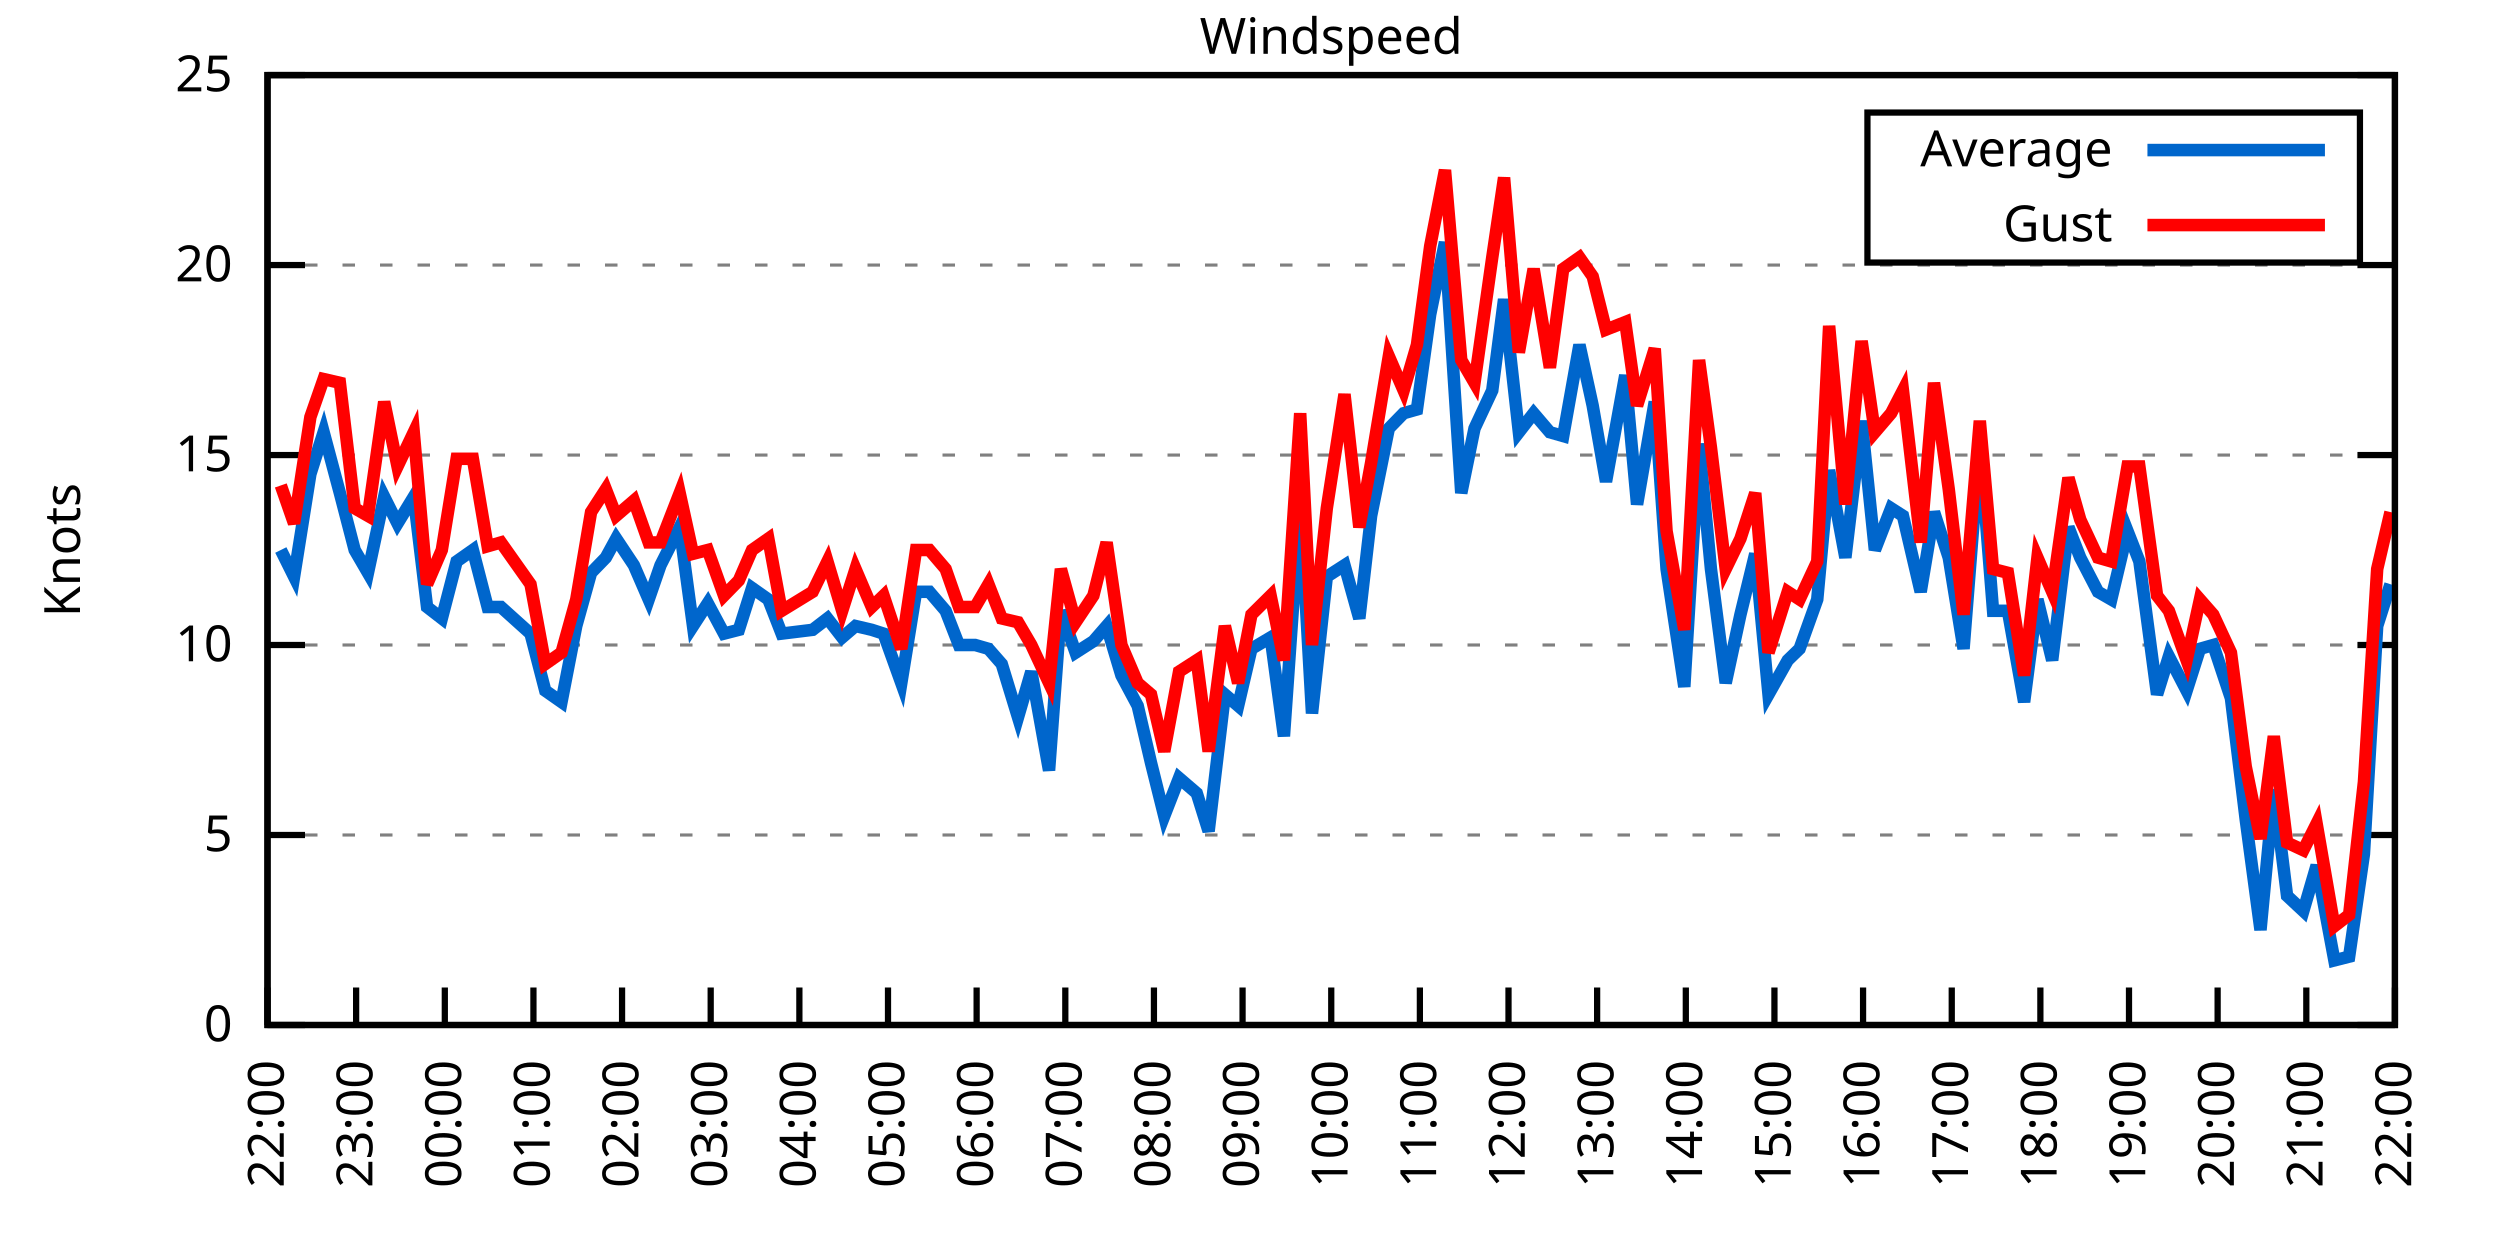
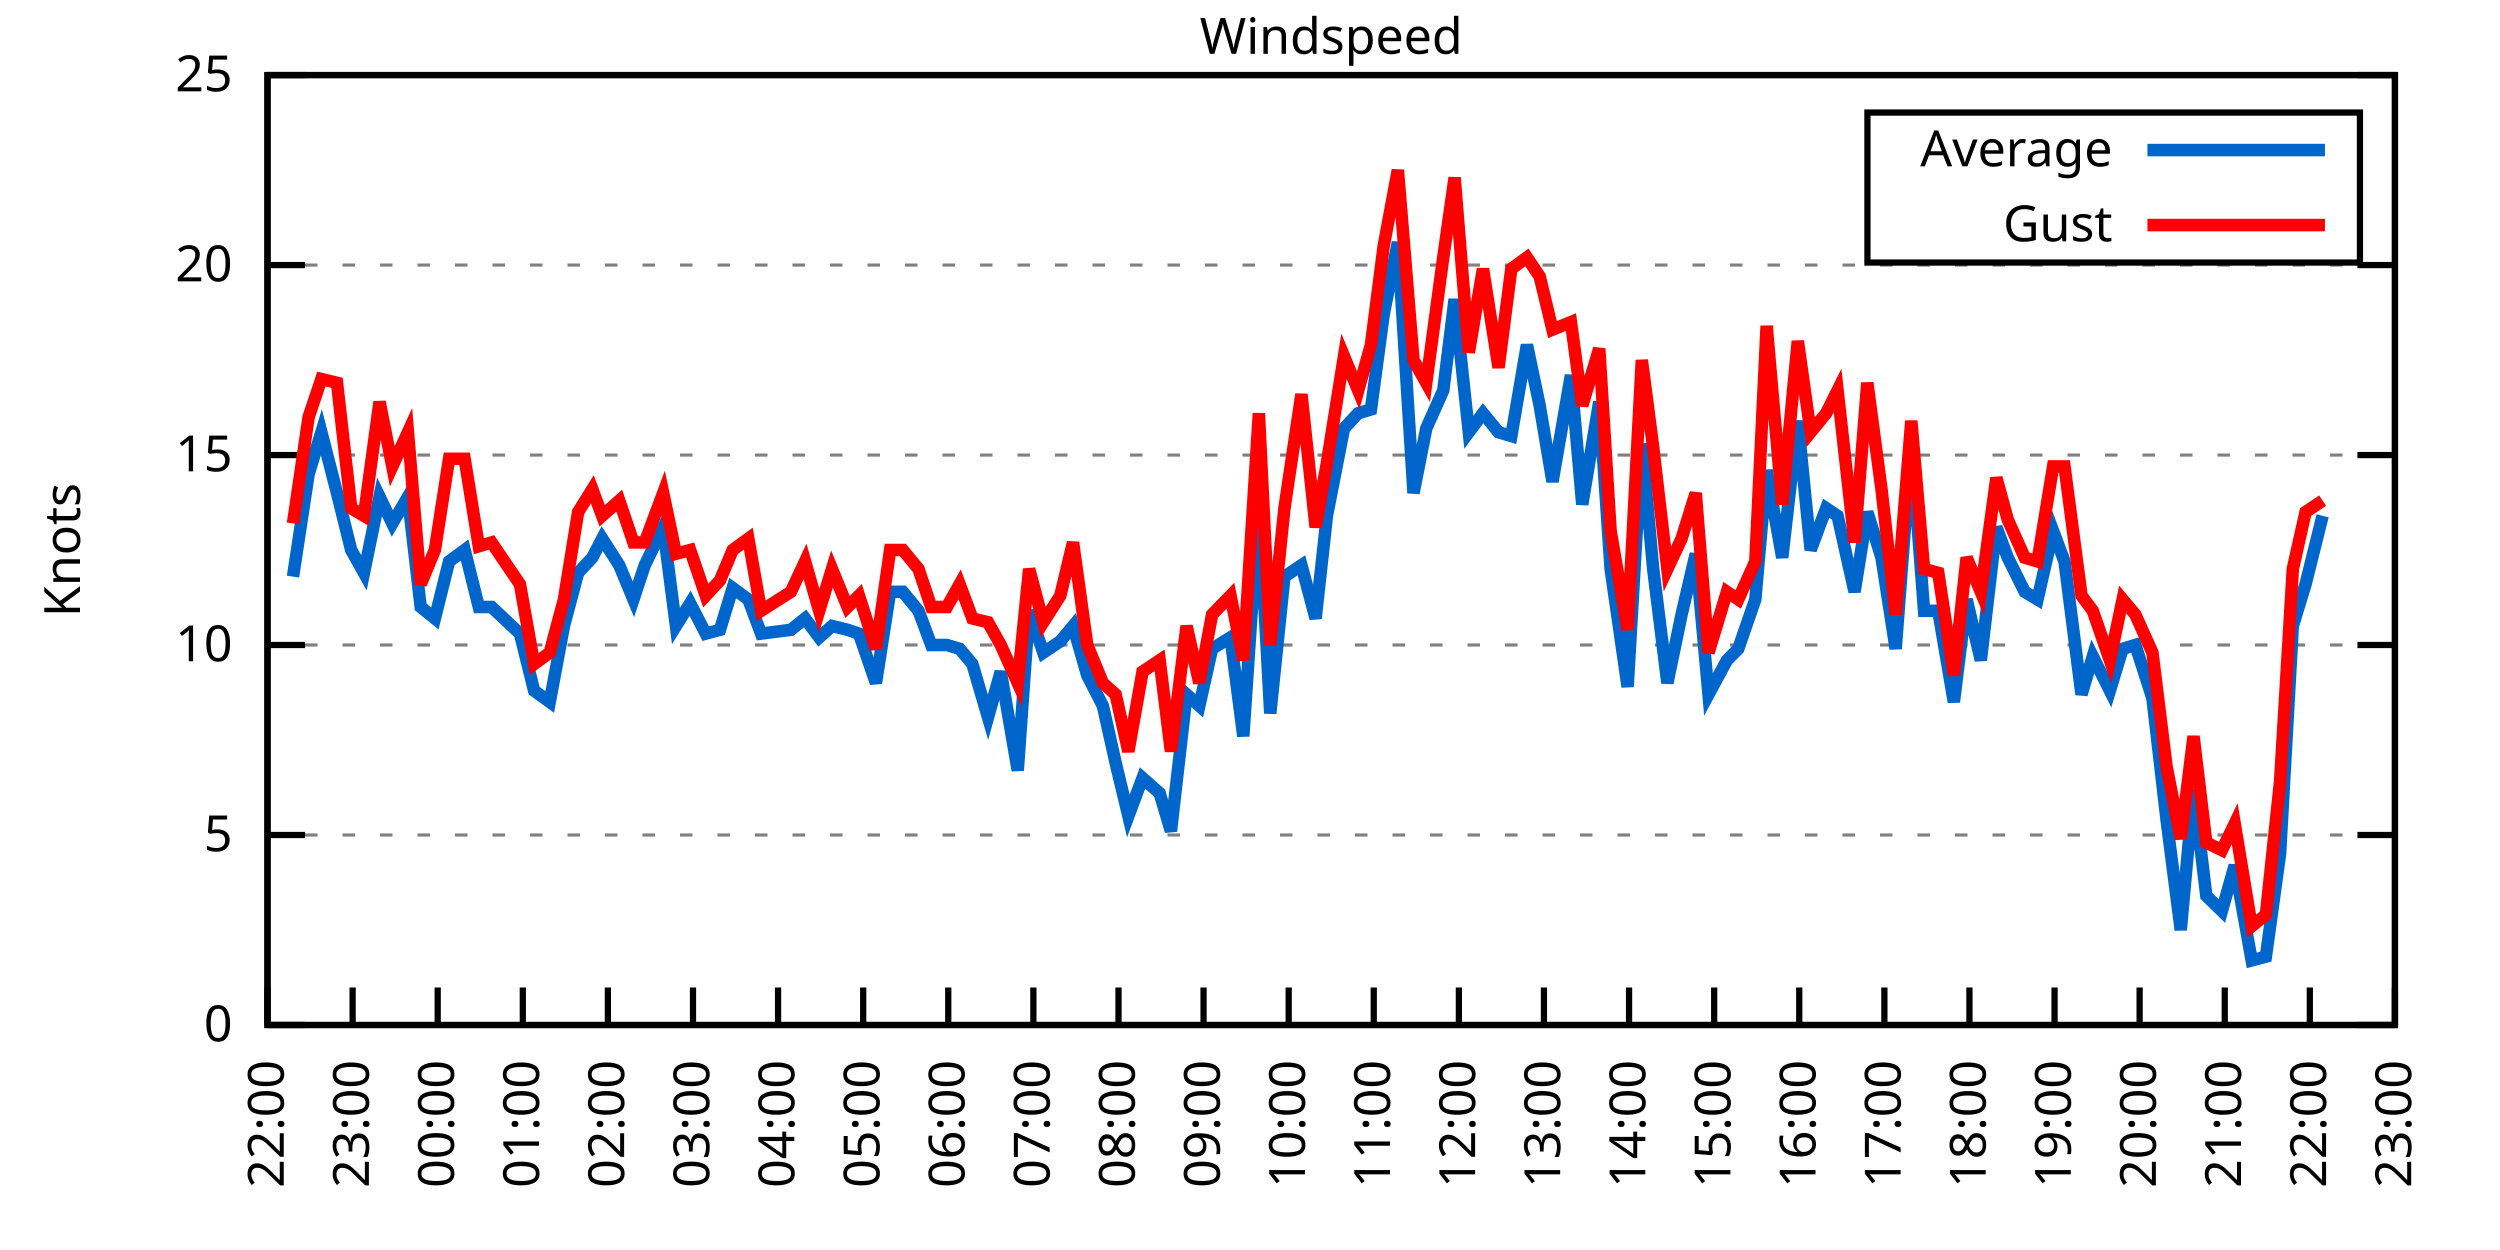
<svg xmlns="http://www.w3.org/2000/svg" xmlns:xlink="http://www.w3.org/1999/xlink" width="400" height="200" viewBox="0 0 400 200">
  <g id="gnuplot_canvas">
    <rect x="0" y="0" width="400" height="200" fill="none" />
    <defs>
      <circle id="gpDot" r="0.5" stroke-width="0.5" stroke="currentColor" />
      <path id="gpPt0" stroke-width="0.333" stroke="currentColor" d="M-1,0 h2 M0,-1 v2" />
      <path id="gpPt1" stroke-width="0.333" stroke="currentColor" d="M-1,-1 L1,1 M1,-1 L-1,1" />
      <path id="gpPt2" stroke-width="0.333" stroke="currentColor" d="M-1,0 L1,0 M0,-1 L0,1 M-1,-1 L1,1 M-1,1 L1,-1" />
      <rect id="gpPt3" stroke-width="0.333" stroke="currentColor" x="-1" y="-1" width="2" height="2" />
      <rect id="gpPt4" stroke-width="0.333" stroke="currentColor" fill="currentColor" x="-1" y="-1" width="2" height="2" />
      <circle id="gpPt5" stroke-width="0.333" stroke="currentColor" cx="0" cy="0" r="1" />
      <use xlink:href="#gpPt5" id="gpPt6" fill="currentColor" stroke="none" />
      <path id="gpPt7" stroke-width="0.333" stroke="currentColor" d="M0,-1.33 L-1.33,0.67 L1.33,0.67 z" />
      <use xlink:href="#gpPt7" id="gpPt8" fill="currentColor" stroke="none" />
      <use xlink:href="#gpPt7" id="gpPt9" stroke="currentColor" transform="rotate(180)" />
      <use xlink:href="#gpPt9" id="gpPt10" fill="currentColor" stroke="none" />
      <use xlink:href="#gpPt3" id="gpPt11" stroke="currentColor" transform="rotate(45)" />
      <use xlink:href="#gpPt11" id="gpPt12" fill="currentColor" stroke="none" />
      <path id="gpPt13" stroke-width="0.333" stroke="currentColor" d="M0,1.330 L1.265,0.411 L0.782,-1.067 L-0.782,-1.076 L-1.265,0.411 z" />
      <use xlink:href="#gpPt13" id="gpPt14" fill="currentColor" stroke="none" />
      <filter id="textbox" filterUnits="objectBoundingBox" x="0" y="0" height="1" width="1">
        <feFlood flood-color="white" flood-opacity="1" result="bgnd" />
        <feComposite in="SourceGraphic" in2="bgnd" operator="atop" />
      </filter>
      <filter id="greybox" filterUnits="objectBoundingBox" x="0" y="0" height="1" width="1">
        <feFlood flood-color="lightgrey" flood-opacity="1" result="grey" />
        <feComposite in="SourceGraphic" in2="grey" operator="atop" />
      </filter>
    </defs>
    <g fill="none" color="white" stroke="currentColor" stroke-width="1.00" stroke-linecap="butt" stroke-linejoin="miter">
</g>
    <g fill="none" color="black" stroke="currentColor" stroke-width="1.00" stroke-linecap="butt" stroke-linejoin="miter">
      <g stroke="none" shape-rendering="crispEdges">
        <polygon fill="rgb(255, 255, 255)" points="42.80,164.00 383.18,164.00 383.18,12.02 42.80,12.02 " />
      </g>
    </g>
    <g fill="none" color="black" stroke="currentColor" stroke-width="1.00" stroke-linecap="butt" stroke-linejoin="miter">
</g>
    <g fill="none" color="black" stroke="black" stroke-width="0.50" stroke-linecap="butt" stroke-linejoin="miter">
</g>
    <g fill="none" color="gray" stroke="currentColor" stroke-width="0.50" stroke-linecap="butt" stroke-linejoin="miter">
      <path stroke="gray" stroke-dasharray="2,4" class="gridline" d="M42.80,164.00 L383.19,164.00  " />
    </g>
    <g fill="none" color="gray" stroke="gray" stroke-width="1.00" stroke-linecap="butt" stroke-linejoin="miter">
</g>
    <g fill="none" color="black" stroke="currentColor" stroke-width="1.00" stroke-linecap="butt" stroke-linejoin="miter">
      <path stroke="black" d="M42.80,164.00 L48.80,164.00 M383.19,164.00 L377.19,164.00  " />
      <g transform="translate(37.20,166.60)" stroke="none" fill="black" font-family="Sans" font-size="8.00" text-anchor="end">
        <text>
          <tspan font-family="Sans"> 0</tspan>
        </text>
      </g>
    </g>
    <g fill="none" color="black" stroke="currentColor" stroke-width="1.00" stroke-linecap="butt" stroke-linejoin="miter">
</g>
    <g fill="none" color="black" stroke="black" stroke-width="0.50" stroke-linecap="butt" stroke-linejoin="miter">
</g>
    <g fill="none" color="gray" stroke="currentColor" stroke-width="0.50" stroke-linecap="butt" stroke-linejoin="miter">
      <path stroke="gray" stroke-dasharray="2,4" class="gridline" d="M42.80,133.60 L383.19,133.60  " />
    </g>
    <g fill="none" color="gray" stroke="gray" stroke-width="1.00" stroke-linecap="butt" stroke-linejoin="miter">
</g>
    <g fill="none" color="black" stroke="currentColor" stroke-width="1.00" stroke-linecap="butt" stroke-linejoin="miter">
      <path stroke="black" d="M42.80,133.60 L48.80,133.60 M383.19,133.60 L377.19,133.60  " />
      <g transform="translate(37.20,136.20)" stroke="none" fill="black" font-family="Sans" font-size="8.00" text-anchor="end">
        <text>
          <tspan font-family="Sans"> 5</tspan>
        </text>
      </g>
    </g>
    <g fill="none" color="black" stroke="currentColor" stroke-width="1.00" stroke-linecap="butt" stroke-linejoin="miter">
</g>
    <g fill="none" color="black" stroke="black" stroke-width="0.50" stroke-linecap="butt" stroke-linejoin="miter">
</g>
    <g fill="none" color="gray" stroke="currentColor" stroke-width="0.50" stroke-linecap="butt" stroke-linejoin="miter">
      <path stroke="gray" stroke-dasharray="2,4" class="gridline" d="M42.80,103.20 L383.19,103.20  " />
    </g>
    <g fill="none" color="gray" stroke="gray" stroke-width="1.00" stroke-linecap="butt" stroke-linejoin="miter">
</g>
    <g fill="none" color="black" stroke="currentColor" stroke-width="1.00" stroke-linecap="butt" stroke-linejoin="miter">
      <path stroke="black" d="M42.80,103.20 L48.80,103.20 M383.19,103.20 L377.19,103.20  " />
      <g transform="translate(37.20,105.80)" stroke="none" fill="black" font-family="Sans" font-size="8.00" text-anchor="end">
        <text>
          <tspan font-family="Sans"> 10</tspan>
        </text>
      </g>
    </g>
    <g fill="none" color="black" stroke="currentColor" stroke-width="1.00" stroke-linecap="butt" stroke-linejoin="miter">
</g>
    <g fill="none" color="black" stroke="black" stroke-width="0.50" stroke-linecap="butt" stroke-linejoin="miter">
</g>
    <g fill="none" color="gray" stroke="currentColor" stroke-width="0.50" stroke-linecap="butt" stroke-linejoin="miter">
      <path stroke="gray" stroke-dasharray="2,4" class="gridline" d="M42.80,72.81 L383.19,72.81  " />
    </g>
    <g fill="none" color="gray" stroke="gray" stroke-width="1.00" stroke-linecap="butt" stroke-linejoin="miter">
</g>
    <g fill="none" color="black" stroke="currentColor" stroke-width="1.00" stroke-linecap="butt" stroke-linejoin="miter">
      <path stroke="black" d="M42.80,72.81 L48.80,72.81 M383.19,72.81 L377.19,72.81  " />
      <g transform="translate(37.20,75.41)" stroke="none" fill="black" font-family="Sans" font-size="8.00" text-anchor="end">
        <text>
          <tspan font-family="Sans"> 15</tspan>
        </text>
      </g>
    </g>
    <g fill="none" color="black" stroke="currentColor" stroke-width="1.00" stroke-linecap="butt" stroke-linejoin="miter">
</g>
    <g fill="none" color="black" stroke="black" stroke-width="0.50" stroke-linecap="butt" stroke-linejoin="miter">
</g>
    <g fill="none" color="gray" stroke="currentColor" stroke-width="0.50" stroke-linecap="butt" stroke-linejoin="miter">
      <path stroke="gray" stroke-dasharray="2,4" class="gridline" d="M42.80,42.41 L383.19,42.41  " />
    </g>
    <g fill="none" color="gray" stroke="gray" stroke-width="1.00" stroke-linecap="butt" stroke-linejoin="miter">
</g>
    <g fill="none" color="black" stroke="currentColor" stroke-width="1.00" stroke-linecap="butt" stroke-linejoin="miter">
      <path stroke="black" d="M42.80,42.41 L48.80,42.41 M383.19,42.41 L377.19,42.41  " />
      <g transform="translate(37.20,45.01)" stroke="none" fill="black" font-family="Sans" font-size="8.00" text-anchor="end">
        <text>
          <tspan font-family="Sans"> 20</tspan>
        </text>
      </g>
    </g>
    <g fill="none" color="black" stroke="currentColor" stroke-width="1.00" stroke-linecap="butt" stroke-linejoin="miter">
</g>
    <g fill="none" color="black" stroke="black" stroke-width="0.50" stroke-linecap="butt" stroke-linejoin="miter">
</g>
    <g fill="none" color="gray" stroke="currentColor" stroke-width="0.50" stroke-linecap="butt" stroke-linejoin="miter">
      <path stroke="gray" stroke-dasharray="2,4" class="gridline" d="M42.80,12.01 L383.19,12.01  " />
    </g>
    <g fill="none" color="gray" stroke="gray" stroke-width="1.00" stroke-linecap="butt" stroke-linejoin="miter">
</g>
    <g fill="none" color="black" stroke="currentColor" stroke-width="1.00" stroke-linecap="butt" stroke-linejoin="miter">
      <path stroke="black" d="M42.80,12.01 L48.80,12.01 M383.19,12.01 L377.19,12.01  " />
      <g transform="translate(37.20,14.61)" stroke="none" fill="black" font-family="Sans" font-size="8.00" text-anchor="end">
        <text>
          <tspan font-family="Sans"> 25</tspan>
        </text>
      </g>
    </g>
    <g fill="none" color="black" stroke="currentColor" stroke-width="1.00" stroke-linecap="butt" stroke-linejoin="miter">
      <path stroke="black" d="M42.80,164.00 L42.80,158.00  " />
      <g transform="translate(45.40,169.60) rotate(270.00)" stroke="none" fill="black" font-family="Sans" font-size="8.00" text-anchor="end">
        <text>
          <tspan font-family="Sans">22:00</tspan>
        </text>
      </g>
    </g>
    <g fill="none" color="black" stroke="currentColor" stroke-width="1.00" stroke-linecap="butt" stroke-linejoin="miter">
-       <path stroke="black" d="M56.98,164.00 L56.98,158.00  " />
-       <g transform="translate(59.58,169.60) rotate(270.00)" stroke="none" fill="black" font-family="Sans" font-size="8.00" text-anchor="end">
+       <path stroke="black" d="M56.42,164.00 L56.42,158.00  " />
+       <g transform="translate(59.02,169.60) rotate(270.00)" stroke="none" fill="black" font-family="Sans" font-size="8.00" text-anchor="end">
        <text>
          <tspan font-family="Sans">23:00</tspan>
        </text>
      </g>
    </g>
    <g fill="none" color="black" stroke="currentColor" stroke-width="1.00" stroke-linecap="butt" stroke-linejoin="miter">
-       <path stroke="black" d="M71.17,164.00 L71.17,158.00  " />
-       <g transform="translate(73.77,169.60) rotate(270.00)" stroke="none" fill="black" font-family="Sans" font-size="8.00" text-anchor="end">
+       <path stroke="black" d="M70.03,164.00 L70.03,158.00  " />
+       <g transform="translate(72.63,169.60) rotate(270.00)" stroke="none" fill="black" font-family="Sans" font-size="8.00" text-anchor="end">
        <text>
          <tspan font-family="Sans">00:00</tspan>
        </text>
      </g>
    </g>
    <g fill="none" color="black" stroke="currentColor" stroke-width="1.00" stroke-linecap="butt" stroke-linejoin="miter">
-       <path stroke="black" d="M85.35,164.00 L85.35,158.00  " />
-       <g transform="translate(87.95,169.60) rotate(270.00)" stroke="none" fill="black" font-family="Sans" font-size="8.00" text-anchor="end">
+       <path stroke="black" d="M83.65,164.00 L83.65,158.00  " />
+       <g transform="translate(86.25,169.60) rotate(270.00)" stroke="none" fill="black" font-family="Sans" font-size="8.00" text-anchor="end">
        <text>
          <tspan font-family="Sans">01:00</tspan>
        </text>
      </g>
    </g>
    <g fill="none" color="black" stroke="currentColor" stroke-width="1.00" stroke-linecap="butt" stroke-linejoin="miter">
-       <path stroke="black" d="M99.53,164.00 L99.53,158.00  " />
-       <g transform="translate(102.13,169.60) rotate(270.00)" stroke="none" fill="black" font-family="Sans" font-size="8.00" text-anchor="end">
+       <path stroke="black" d="M97.26,164.00 L97.26,158.00  " />
+       <g transform="translate(99.86,169.60) rotate(270.00)" stroke="none" fill="black" font-family="Sans" font-size="8.00" text-anchor="end">
        <text>
          <tspan font-family="Sans">02:00</tspan>
        </text>
      </g>
    </g>
    <g fill="none" color="black" stroke="currentColor" stroke-width="1.00" stroke-linecap="butt" stroke-linejoin="miter">
-       <path stroke="black" d="M113.71,164.00 L113.71,158.00  " />
-       <g transform="translate(116.31,169.60) rotate(270.00)" stroke="none" fill="black" font-family="Sans" font-size="8.00" text-anchor="end">
+       <path stroke="black" d="M110.88,164.00 L110.88,158.00  " />
+       <g transform="translate(113.48,169.60) rotate(270.00)" stroke="none" fill="black" font-family="Sans" font-size="8.00" text-anchor="end">
        <text>
          <tspan font-family="Sans">03:00</tspan>
        </text>
      </g>
    </g>
    <g fill="none" color="black" stroke="currentColor" stroke-width="1.00" stroke-linecap="butt" stroke-linejoin="miter">
-       <path stroke="black" d="M127.90,164.00 L127.90,158.00  " />
-       <g transform="translate(130.50,169.60) rotate(270.00)" stroke="none" fill="black" font-family="Sans" font-size="8.00" text-anchor="end">
+       <path stroke="black" d="M124.49,164.00 L124.49,158.00  " />
+       <g transform="translate(127.09,169.60) rotate(270.00)" stroke="none" fill="black" font-family="Sans" font-size="8.00" text-anchor="end">
        <text>
          <tspan font-family="Sans">04:00</tspan>
        </text>
      </g>
    </g>
    <g fill="none" color="black" stroke="currentColor" stroke-width="1.00" stroke-linecap="butt" stroke-linejoin="miter">
-       <path stroke="black" d="M142.08,164.00 L142.08,158.00  " />
-       <g transform="translate(144.68,169.60) rotate(270.00)" stroke="none" fill="black" font-family="Sans" font-size="8.00" text-anchor="end">
+       <path stroke="black" d="M138.11,164.00 L138.11,158.00  " />
+       <g transform="translate(140.71,169.60) rotate(270.00)" stroke="none" fill="black" font-family="Sans" font-size="8.00" text-anchor="end">
        <text>
          <tspan font-family="Sans">05:00</tspan>
        </text>
      </g>
    </g>
    <g fill="none" color="black" stroke="currentColor" stroke-width="1.00" stroke-linecap="butt" stroke-linejoin="miter">
-       <path stroke="black" d="M156.26,164.00 L156.26,158.00  " />
-       <g transform="translate(158.86,169.60) rotate(270.00)" stroke="none" fill="black" font-family="Sans" font-size="8.00" text-anchor="end">
+       <path stroke="black" d="M151.72,164.00 L151.72,158.00  " />
+       <g transform="translate(154.32,169.60) rotate(270.00)" stroke="none" fill="black" font-family="Sans" font-size="8.00" text-anchor="end">
        <text>
          <tspan font-family="Sans">06:00</tspan>
        </text>
      </g>
    </g>
    <g fill="none" color="black" stroke="currentColor" stroke-width="1.00" stroke-linecap="butt" stroke-linejoin="miter">
-       <path stroke="black" d="M170.45,164.00 L170.45,158.00  " />
-       <g transform="translate(173.05,169.60) rotate(270.00)" stroke="none" fill="black" font-family="Sans" font-size="8.00" text-anchor="end">
+       <path stroke="black" d="M165.34,164.00 L165.34,158.00  " />
+       <g transform="translate(167.94,169.60) rotate(270.00)" stroke="none" fill="black" font-family="Sans" font-size="8.00" text-anchor="end">
        <text>
          <tspan font-family="Sans">07:00</tspan>
        </text>
      </g>
    </g>
    <g fill="none" color="black" stroke="currentColor" stroke-width="1.00" stroke-linecap="butt" stroke-linejoin="miter">
-       <path stroke="black" d="M184.63,164.00 L184.63,158.00  " />
-       <g transform="translate(187.23,169.60) rotate(270.00)" stroke="none" fill="black" font-family="Sans" font-size="8.00" text-anchor="end">
+       <path stroke="black" d="M178.96,164.00 L178.96,158.00  " />
+       <g transform="translate(181.56,169.60) rotate(270.00)" stroke="none" fill="black" font-family="Sans" font-size="8.00" text-anchor="end">
        <text>
          <tspan font-family="Sans">08:00</tspan>
        </text>
      </g>
    </g>
    <g fill="none" color="black" stroke="currentColor" stroke-width="1.00" stroke-linecap="butt" stroke-linejoin="miter">
-       <path stroke="black" d="M198.81,164.00 L198.81,158.00  " />
-       <g transform="translate(201.41,169.60) rotate(270.00)" stroke="none" fill="black" font-family="Sans" font-size="8.00" text-anchor="end">
+       <path stroke="black" d="M192.57,164.00 L192.57,158.00  " />
+       <g transform="translate(195.17,169.60) rotate(270.00)" stroke="none" fill="black" font-family="Sans" font-size="8.00" text-anchor="end">
        <text>
          <tspan font-family="Sans">09:00</tspan>
        </text>
      </g>
    </g>
    <g fill="none" color="black" stroke="currentColor" stroke-width="1.00" stroke-linecap="butt" stroke-linejoin="miter">
-       <path stroke="black" d="M213.00,164.00 L213.00,158.00  " />
-       <g transform="translate(215.60,169.60) rotate(270.00)" stroke="none" fill="black" font-family="Sans" font-size="8.00" text-anchor="end">
+       <path stroke="black" d="M206.19,164.00 L206.19,158.00  " />
+       <g transform="translate(208.79,169.60) rotate(270.00)" stroke="none" fill="black" font-family="Sans" font-size="8.00" text-anchor="end">
        <text>
          <tspan font-family="Sans">10:00</tspan>
        </text>
      </g>
    </g>
    <g fill="none" color="black" stroke="currentColor" stroke-width="1.00" stroke-linecap="butt" stroke-linejoin="miter">
-       <path stroke="black" d="M227.18,164.00 L227.18,158.00  " />
-       <g transform="translate(229.78,169.60) rotate(270.00)" stroke="none" fill="black" font-family="Sans" font-size="8.00" text-anchor="end">
+       <path stroke="black" d="M219.80,164.00 L219.80,158.00  " />
+       <g transform="translate(222.40,169.60) rotate(270.00)" stroke="none" fill="black" font-family="Sans" font-size="8.00" text-anchor="end">
        <text>
          <tspan font-family="Sans">11:00</tspan>
        </text>
      </g>
    </g>
    <g fill="none" color="black" stroke="currentColor" stroke-width="1.00" stroke-linecap="butt" stroke-linejoin="miter">
-       <path stroke="black" d="M241.36,164.00 L241.36,158.00  " />
-       <g transform="translate(243.96,169.60) rotate(270.00)" stroke="none" fill="black" font-family="Sans" font-size="8.00" text-anchor="end">
+       <path stroke="black" d="M233.42,164.00 L233.42,158.00  " />
+       <g transform="translate(236.02,169.60) rotate(270.00)" stroke="none" fill="black" font-family="Sans" font-size="8.00" text-anchor="end">
        <text>
          <tspan font-family="Sans">12:00</tspan>
        </text>
      </g>
    </g>
    <g fill="none" color="black" stroke="currentColor" stroke-width="1.00" stroke-linecap="butt" stroke-linejoin="miter">
-       <path stroke="black" d="M255.54,164.00 L255.54,158.00  " />
-       <g transform="translate(258.14,169.60) rotate(270.00)" stroke="none" fill="black" font-family="Sans" font-size="8.00" text-anchor="end">
+       <path stroke="black" d="M247.03,164.00 L247.03,158.00  " />
+       <g transform="translate(249.63,169.60) rotate(270.00)" stroke="none" fill="black" font-family="Sans" font-size="8.00" text-anchor="end">
        <text>
          <tspan font-family="Sans">13:00</tspan>
        </text>
      </g>
    </g>
    <g fill="none" color="black" stroke="currentColor" stroke-width="1.00" stroke-linecap="butt" stroke-linejoin="miter">
-       <path stroke="black" d="M269.73,164.00 L269.73,158.00  " />
-       <g transform="translate(272.33,169.60) rotate(270.00)" stroke="none" fill="black" font-family="Sans" font-size="8.00" text-anchor="end">
+       <path stroke="black" d="M260.65,164.00 L260.65,158.00  " />
+       <g transform="translate(263.25,169.60) rotate(270.00)" stroke="none" fill="black" font-family="Sans" font-size="8.00" text-anchor="end">
        <text>
          <tspan font-family="Sans">14:00</tspan>
        </text>
      </g>
    </g>
    <g fill="none" color="black" stroke="currentColor" stroke-width="1.00" stroke-linecap="butt" stroke-linejoin="miter">
-       <path stroke="black" d="M283.91,164.00 L283.91,158.00  " />
-       <g transform="translate(286.51,169.60) rotate(270.00)" stroke="none" fill="black" font-family="Sans" font-size="8.00" text-anchor="end">
+       <path stroke="black" d="M274.27,164.00 L274.27,158.00  " />
+       <g transform="translate(276.87,169.60) rotate(270.00)" stroke="none" fill="black" font-family="Sans" font-size="8.00" text-anchor="end">
        <text>
          <tspan font-family="Sans">15:00</tspan>
        </text>
      </g>
    </g>
    <g fill="none" color="black" stroke="currentColor" stroke-width="1.00" stroke-linecap="butt" stroke-linejoin="miter">
-       <path stroke="black" d="M298.09,164.00 L298.09,158.00  " />
-       <g transform="translate(300.69,169.60) rotate(270.00)" stroke="none" fill="black" font-family="Sans" font-size="8.00" text-anchor="end">
+       <path stroke="black" d="M287.88,164.00 L287.88,158.00  " />
+       <g transform="translate(290.48,169.60) rotate(270.00)" stroke="none" fill="black" font-family="Sans" font-size="8.00" text-anchor="end">
        <text>
          <tspan font-family="Sans">16:00</tspan>
        </text>
      </g>
    </g>
    <g fill="none" color="black" stroke="currentColor" stroke-width="1.00" stroke-linecap="butt" stroke-linejoin="miter">
-       <path stroke="black" d="M312.28,164.00 L312.28,158.00  " />
-       <g transform="translate(314.88,169.60) rotate(270.00)" stroke="none" fill="black" font-family="Sans" font-size="8.00" text-anchor="end">
+       <path stroke="black" d="M301.50,164.00 L301.50,158.00  " />
+       <g transform="translate(304.10,169.60) rotate(270.00)" stroke="none" fill="black" font-family="Sans" font-size="8.00" text-anchor="end">
        <text>
          <tspan font-family="Sans">17:00</tspan>
        </text>
      </g>
    </g>
    <g fill="none" color="black" stroke="currentColor" stroke-width="1.00" stroke-linecap="butt" stroke-linejoin="miter">
-       <path stroke="black" d="M326.46,164.00 L326.46,158.00  " />
-       <g transform="translate(329.06,169.60) rotate(270.00)" stroke="none" fill="black" font-family="Sans" font-size="8.00" text-anchor="end">
+       <path stroke="black" d="M315.11,164.00 L315.11,158.00  " />
+       <g transform="translate(317.71,169.60) rotate(270.00)" stroke="none" fill="black" font-family="Sans" font-size="8.00" text-anchor="end">
        <text>
          <tspan font-family="Sans">18:00</tspan>
        </text>
      </g>
    </g>
    <g fill="none" color="black" stroke="currentColor" stroke-width="1.00" stroke-linecap="butt" stroke-linejoin="miter">
-       <path stroke="black" d="M340.64,164.00 L340.64,158.00  " />
-       <g transform="translate(343.24,169.60) rotate(270.00)" stroke="none" fill="black" font-family="Sans" font-size="8.00" text-anchor="end">
+       <path stroke="black" d="M328.73,164.00 L328.73,158.00  " />
+       <g transform="translate(331.33,169.60) rotate(270.00)" stroke="none" fill="black" font-family="Sans" font-size="8.00" text-anchor="end">
        <text>
          <tspan font-family="Sans">19:00</tspan>
        </text>
      </g>
    </g>
    <g fill="none" color="black" stroke="currentColor" stroke-width="1.00" stroke-linecap="butt" stroke-linejoin="miter">
-       <path stroke="black" d="M354.82,164.00 L354.82,158.00  " />
-       <g transform="translate(357.42,169.60) rotate(270.00)" stroke="none" fill="black" font-family="Sans" font-size="8.00" text-anchor="end">
+       <path stroke="black" d="M342.34,164.00 L342.34,158.00  " />
+       <g transform="translate(344.94,169.60) rotate(270.00)" stroke="none" fill="black" font-family="Sans" font-size="8.00" text-anchor="end">
        <text>
          <tspan font-family="Sans">20:00</tspan>
        </text>
      </g>
    </g>
    <g fill="none" color="black" stroke="currentColor" stroke-width="1.00" stroke-linecap="butt" stroke-linejoin="miter">
-       <path stroke="black" d="M369.01,164.00 L369.01,158.00  " />
-       <g transform="translate(371.61,169.60) rotate(270.00)" stroke="none" fill="black" font-family="Sans" font-size="8.00" text-anchor="end">
+       <path stroke="black" d="M355.96,164.00 L355.96,158.00  " />
+       <g transform="translate(358.56,169.60) rotate(270.00)" stroke="none" fill="black" font-family="Sans" font-size="8.00" text-anchor="end">
        <text>
          <tspan font-family="Sans">21:00</tspan>
+         </text>
+       </g>
+     </g>
+     <g fill="none" color="black" stroke="currentColor" stroke-width="1.00" stroke-linecap="butt" stroke-linejoin="miter">
+       <path stroke="black" d="M369.57,164.00 L369.57,158.00  " />
+       <g transform="translate(372.17,169.60) rotate(270.00)" stroke="none" fill="black" font-family="Sans" font-size="8.00" text-anchor="end">
+         <text>
+           <tspan font-family="Sans">22:00</tspan>
        </text>
      </g>
    </g>
    <g fill="none" color="black" stroke="currentColor" stroke-width="1.00" stroke-linecap="butt" stroke-linejoin="miter">
      <path stroke="black" d="M383.19,164.00 L383.19,158.00  " />
      <g transform="translate(385.79,169.60) rotate(270.00)" stroke="none" fill="black" font-family="Sans" font-size="8.00" text-anchor="end">
        <text>
-           <tspan font-family="Sans">22:00</tspan>
+           <tspan font-family="Sans">23:00</tspan>
        </text>
      </g>
    </g>
    <g fill="none" color="black" stroke="currentColor" stroke-width="1.00" stroke-linecap="butt" stroke-linejoin="miter">
</g>
    <g fill="none" color="black" stroke="currentColor" stroke-width="1.00" stroke-linecap="butt" stroke-linejoin="miter">
      <path stroke="black" d="M42.80,12.01 L42.80,164.00 L383.19,164.00 L383.19,12.01 L42.80,12.01 Z  " />
    </g>
    <g fill="none" color="black" stroke="currentColor" stroke-width="1.00" stroke-linecap="butt" stroke-linejoin="miter">
</g>
    <g fill="none" color="black" stroke="currentColor" stroke-width="1.00" stroke-linecap="butt" stroke-linejoin="miter">
      <path stroke="black" d="M298.79,42.01 L298.79,18.01 L377.59,18.01 L377.59,42.01 L298.79,42.01 Z  " />
    </g>
    <g id="Windspeed_plot_1">
      <g fill="none" color="white" stroke="black" stroke-width="2.00" stroke-linecap="butt" stroke-linejoin="miter">
</g>
      <g fill="none" color="black" stroke="currentColor" stroke-width="2.00" stroke-linecap="butt" stroke-linejoin="miter">
        <g transform="translate(337.99,26.61)" stroke="none" fill="black" font-family="Sans" font-size="8.00" text-anchor="end">
          <text>
            <tspan font-family="Sans">Average</tspan>
          </text>
        </g>
      </g>
      <g fill="none" color="black" stroke="currentColor" stroke-width="2.00" stroke-linecap="butt" stroke-linejoin="miter">
-         <path stroke="rgb(  0, 102, 204)" d="M343.59,24.01 L371.99,24.01 M44.93,88.00 L47.05,92.26 L49.66,75.85 L51.78,69.16 L54.38,78.89 L56.75,88.00   L58.87,91.65 L61.47,79.49 L63.60,83.75 L66.20,79.49 L68.33,97.12 L70.69,98.95 L73.06,89.83 L75.66,88.00   L78.02,97.12 L80.15,97.12 L84.88,101.38 L87.24,110.50 L89.84,112.32 L92.20,100.16 L94.57,91.65 L96.93,89.22   L98.59,86.18 L101.42,90.44 L103.79,95.91 L105.68,90.44 L108.75,84.36 L110.88,100.16 L113.24,96.52 L115.84,101.38   L118.21,100.77 L120.33,94.08 L122.93,95.91 L125.06,101.38 L130.02,100.77 L132.39,98.95 L134.75,101.99 L136.88,100.16   L139.48,100.77 L141.37,101.38 L144.21,109.28 L146.57,94.69 L148.70,94.69 L151.30,97.73 L153.43,103.20 L156.03,103.20   L158.15,103.81 L160.28,106.24 L162.88,114.76 L165.01,107.46 L167.85,123.27 L169.74,97.73 L172.10,104.42 L174.94,102.60   L177.06,100.16 L179.43,108.07 L182.03,112.93 L184.16,122.05 L186.28,130.56 L188.65,124.48 L191.48,126.91 L193.38,132.99   L195.98,111.11 L198.10,112.93 L200.23,103.81 L203.30,101.99 L205.43,117.80 L208.03,80.71 L209.92,114.15 L212.29,92.26   L215.12,90.44 L217.49,98.95 L219.38,82.53 L222.21,68.55 L224.58,66.12 L226.71,65.51 L228.83,50.31 L231.20,38.76   L233.80,78.89 L235.92,68.55 L238.76,62.47 L240.65,47.88 L243.02,69.16 L245.38,66.12 L247.98,69.16 L250.11,69.77   L252.71,55.18 L254.83,64.90 L256.96,77.06 L260.04,60.04 L261.93,80.71 L264.76,64.29 L266.65,91.04 L269.49,109.89   L271.85,70.98 L273.75,91.04 L276.11,109.28 L278.47,98.34 L280.84,88.61 L282.96,111.11 L286.04,105.64 L287.93,103.81   L290.76,95.91 L292.66,75.24 L295.26,89.22 L297.86,67.33 L299.98,88.00 L302.58,81.32 L304.47,82.53 L307.31,94.69   L309.44,81.93 L311.80,89.22 L314.17,103.81 L316.77,70.98 L318.89,97.73 L321.26,97.73 L323.86,112.32 L325.99,95.91   L328.35,105.64 L330.95,84.36 L332.84,89.22 L335.68,94.69 L337.80,95.91 L340.40,84.97 L342.30,89.83 L345.13,111.11   L347.02,105.03 L349.86,110.50 L351.99,103.81 L354.12,103.20 L356.95,111.72 L359.32,131.17 L361.68,148.80 L363.81,126.31   L365.93,143.33 L368.53,145.76 L370.66,138.47 L373.50,153.66 L375.86,153.06 L378.23,136.64 L380.35,100.16 L382.48,93.48    " />
+         <path stroke="rgb(  0, 102, 204)" d="M343.59,24.01 L371.99,24.01 M46.88,92.26 L49.38,75.85 L51.42,69.16 L53.92,78.89 L56.19,88.00 L58.23,91.65   L60.73,79.49 L62.77,83.75 L65.27,79.49 L67.31,97.12 L69.58,98.95 L71.85,89.83 L74.34,88.00 L76.61,97.12   L78.65,97.12 L83.19,101.38 L85.46,110.50 L87.96,112.32 L90.23,100.16 L92.50,91.65 L94.77,89.22 L96.35,86.18   L99.08,90.44 L101.35,95.91 L103.16,90.44 L106.11,84.36 L108.15,100.16 L110.42,96.52 L112.92,101.38 L115.19,100.77   L117.23,94.08 L119.73,95.91 L121.77,101.38 L126.54,100.77 L128.81,98.95 L131.07,101.99 L133.12,100.16 L135.61,100.77   L137.43,101.38 L140.15,109.28 L142.42,94.69 L144.46,94.69 L146.96,97.73 L149.00,103.20 L151.50,103.20 L153.54,103.81   L155.58,106.24 L158.08,114.76 L160.12,107.46 L162.84,123.27 L164.66,97.73 L166.93,104.42 L169.65,102.60 L171.69,100.16   L173.96,108.07 L176.46,112.93 L178.50,122.05 L180.54,130.56 L182.81,124.48 L185.54,126.91 L187.35,132.99 L189.85,111.11   L191.89,112.93 L193.93,103.81 L196.88,101.99 L198.93,117.80 L201.42,80.71 L203.24,114.15 L205.51,92.26 L208.23,90.44   L210.50,98.95 L212.31,82.53 L215.04,68.55 L217.31,66.12 L219.35,65.51 L221.39,50.31 L223.66,38.76 L226.16,78.89   L228.20,68.55 L230.92,62.47 L232.74,47.88 L235.01,69.16 L237.28,66.12 L239.77,69.16 L241.81,69.77 L244.31,55.18   L246.35,64.90 L248.40,77.06 L251.35,60.04 L253.16,80.71 L255.88,64.29 L257.70,91.04 L260.42,109.89 L262.69,70.98   L264.51,91.04 L266.78,109.28 L269.05,98.34 L271.32,88.61 L273.36,111.11 L276.31,105.64 L278.12,103.81 L280.85,95.91   L282.66,75.24 L285.16,89.22 L287.65,67.33 L289.70,88.00 L292.19,81.32 L294.01,82.53 L296.73,94.69 L298.77,81.93   L301.04,89.22 L303.31,103.81 L305.81,70.98 L307.85,97.73 L310.12,97.73 L312.62,112.32 L314.66,95.91 L316.93,105.64   L319.42,84.36 L321.24,89.22 L323.96,94.69 L326.00,95.91 L328.50,84.97 L330.32,89.83 L333.04,111.11 L334.85,105.03   L337.58,110.50 L339.62,103.81 L341.66,103.20 L344.39,111.72 L346.65,131.17 L348.92,148.80 L350.97,126.31 L353.01,143.33   L355.50,145.76 L357.55,138.47 L360.27,153.66 L362.54,153.06 L364.81,136.64 L366.85,100.16 L368.89,93.48 L371.62,82.53    " />
      </g>
    </g>
    <g id="Windspeed_plot_2">
      <g fill="none" color="black" stroke="currentColor" stroke-width="2.00" stroke-linecap="butt" stroke-linejoin="miter">
        <g transform="translate(337.99,38.61)" stroke="none" fill="black" font-family="Sans" font-size="8.00" text-anchor="end">
          <text>
            <tspan font-family="Sans">Gust</tspan>
          </text>
        </g>
      </g>
      <g fill="none" color="black" stroke="currentColor" stroke-width="2.00" stroke-linecap="butt" stroke-linejoin="miter">
-         <path stroke="rgb(255,   0,   0)" d="M343.59,36.01 L371.99,36.01 M44.93,77.67 L47.05,83.75 L49.66,66.73 L51.78,60.65 L54.38,61.25 L56.75,81.32   L58.87,82.53 L61.47,64.29 L63.60,74.63 L66.20,69.16 L68.33,93.48 L70.69,88.00 L73.06,73.41 L75.66,73.41   L78.02,87.40 L80.15,86.79 L84.88,93.48 L87.24,106.24 L89.84,104.42 L92.20,95.91 L94.57,81.93 L96.93,78.28   L98.59,82.53 L101.42,80.10 L103.79,86.79 L105.68,86.79 L108.75,78.89 L110.88,88.61 L113.24,88.00 L115.84,95.30   L118.21,92.87 L120.33,88.00 L122.93,86.18 L125.06,97.73 L130.02,94.69 L132.39,89.83 L134.75,97.73 L136.88,91.04   L139.48,97.12 L141.37,95.30 L144.21,103.81 L146.57,88.00 L148.70,88.00 L151.30,91.04 L153.43,97.12 L156.03,97.12   L158.15,93.48 L160.28,98.95 L162.88,99.56 L165.01,103.20 L167.85,109.28 L169.74,91.04 L172.10,99.56 L174.94,95.30   L177.06,86.79 L179.43,103.20 L182.03,109.28 L184.16,111.11 L186.28,120.23 L188.65,107.46 L191.48,105.64 L193.38,120.23   L195.98,100.16 L198.10,109.28 L200.23,98.34 L203.30,95.30 L205.43,105.64 L208.03,66.12 L209.92,103.20 L212.29,81.32   L215.12,63.08 L217.49,84.36 L219.38,74.02 L222.21,57.00 L224.58,62.47 L226.71,55.18 L228.83,39.37 L231.20,27.21   L233.80,57.61 L235.92,61.25 L238.76,41.19 L240.65,28.42 L243.02,56.39 L245.38,43.02 L247.98,58.82 L250.11,43.02   L252.71,41.19 L254.83,44.23 L256.96,52.74 L260.04,51.53 L261.93,64.90 L264.76,55.78 L266.65,84.97 L269.49,100.77   L271.85,57.61 L273.75,71.59 L276.11,91.04 L278.47,86.18 L280.84,78.89 L282.96,104.42 L286.04,94.69 L287.93,95.91   L290.76,89.83 L292.66,52.14 L295.26,80.71 L297.86,54.57 L299.98,69.16 L302.58,66.12 L304.47,62.47 L307.31,86.79   L309.44,61.25 L311.80,78.28 L314.17,98.34 L316.77,67.33 L318.89,91.04 L321.26,91.65 L323.86,108.07 L325.99,89.22   L328.35,94.69 L330.95,76.45 L332.84,83.14 L335.68,89.22 L337.80,89.83 L340.40,74.63 L342.30,74.63 L345.13,95.30   L347.02,97.73 L349.86,105.64 L351.99,95.91 L354.12,98.34 L356.95,104.42 L359.32,122.66 L361.68,134.21 L363.81,117.80   L365.93,134.82 L368.53,136.03 L370.66,131.78 L373.50,148.19 L375.86,146.37 L378.23,125.09 L380.35,91.04 L382.48,81.93    " />
+         <path stroke="rgb(255,   0,   0)" d="M343.59,36.01 L371.99,36.01 M46.88,83.75 L49.38,66.73 L51.42,60.65 L53.92,61.25 L56.19,81.32 L58.23,82.53   L60.73,64.29 L62.77,74.63 L65.27,69.16 L67.31,93.48 L69.58,88.00 L71.85,73.41 L74.34,73.41 L76.61,87.40   L78.65,86.79 L83.19,93.48 L85.46,106.24 L87.96,104.42 L90.23,95.91 L92.50,81.93 L94.77,78.28 L96.35,82.53   L99.08,80.10 L101.35,86.79 L103.16,86.79 L106.11,78.89 L108.15,88.61 L110.42,88.00 L112.92,95.30 L115.19,92.87   L117.23,88.00 L119.73,86.18 L121.77,97.73 L126.54,94.69 L128.81,89.83 L131.07,97.73 L133.12,91.04 L135.61,97.12   L137.43,95.30 L140.15,103.81 L142.42,88.00 L144.46,88.00 L146.96,91.04 L149.00,97.12 L151.50,97.12 L153.54,93.48   L155.58,98.95 L158.08,99.56 L160.12,103.20 L162.84,109.28 L164.66,91.04 L166.93,99.56 L169.65,95.30 L171.69,86.79   L173.96,103.20 L176.46,109.28 L178.50,111.11 L180.54,120.23 L182.81,107.46 L185.54,105.64 L187.35,120.23 L189.85,100.16   L191.89,109.28 L193.93,98.34 L196.88,95.30 L198.93,105.64 L201.42,66.12 L203.24,103.20 L205.51,81.32 L208.23,63.08   L210.50,84.36 L212.31,74.02 L215.04,57.00 L217.31,62.47 L219.35,55.18 L221.39,39.37 L223.66,27.21 L226.16,57.61   L228.20,61.25 L230.92,41.19 L232.74,28.42 L235.01,56.39 L237.28,43.02 L239.77,58.82 L241.81,43.02 L244.31,41.19   L246.35,44.23 L248.40,52.74 L251.35,51.53 L253.16,64.90 L255.88,55.78 L257.70,84.97 L260.42,100.77 L262.69,57.61   L264.51,71.59 L266.78,91.04 L269.05,86.18 L271.32,78.89 L273.36,104.42 L276.31,94.69 L278.12,95.91 L280.85,89.83   L282.66,52.14 L285.16,80.71 L287.65,54.57 L289.70,69.16 L292.19,66.12 L294.01,62.47 L296.73,86.79 L298.77,61.25   L301.04,78.28 L303.31,98.34 L305.81,67.33 L307.85,91.04 L310.12,91.65 L312.62,108.07 L314.66,89.22 L316.93,94.69   L319.42,76.45 L321.24,83.14 L323.96,89.22 L326.00,89.83 L328.50,74.63 L330.32,74.63 L333.04,95.30 L334.85,97.73   L337.58,105.64 L339.62,95.91 L341.66,98.34 L344.39,104.42 L346.65,122.66 L348.92,134.21 L350.97,117.80 L353.01,134.82   L355.50,136.03 L357.55,131.78 L360.27,148.19 L362.54,146.37 L364.81,125.09 L366.85,91.04 L368.89,81.93 L371.62,80.10    " />
      </g>
    </g>
    <g fill="none" color="black" stroke="currentColor" stroke-width="2.00" stroke-linecap="butt" stroke-linejoin="miter">
</g>
    <g fill="none" color="black" stroke="black" stroke-width="1.00" stroke-linecap="butt" stroke-linejoin="miter">
</g>
    <g fill="none" color="black" stroke="currentColor" stroke-width="1.00" stroke-linecap="butt" stroke-linejoin="miter">
      <path stroke="black" d="M42.80,12.01 L42.80,164.00 L383.19,164.00 L383.19,12.01 L42.80,12.01 Z  " />
      <g transform="translate(12.80,88.01) rotate(270.00)" stroke="none" fill="black" font-family="Sans" font-size="8.00" text-anchor="middle">
        <text>
          <tspan font-family="Sans">Knots</tspan>
        </text>
      </g>
    </g>
    <g fill="none" color="black" stroke="currentColor" stroke-width="1.00" stroke-linecap="butt" stroke-linejoin="miter">
</g>
    <g fill="none" color="black" stroke="currentColor" stroke-width="1.00" stroke-linecap="butt" stroke-linejoin="miter">
      <g transform="translate(212.99,8.61)" stroke="none" fill="black" font-family="Sans" font-size="8.00" text-anchor="middle">
        <text>
          <tspan font-family="Sans">Windspeed</tspan>
        </text>
      </g>
    </g>
    <g fill="none" color="black" stroke="currentColor" stroke-width="1.00" stroke-linecap="butt" stroke-linejoin="miter">
</g>
  </g>
</svg>
